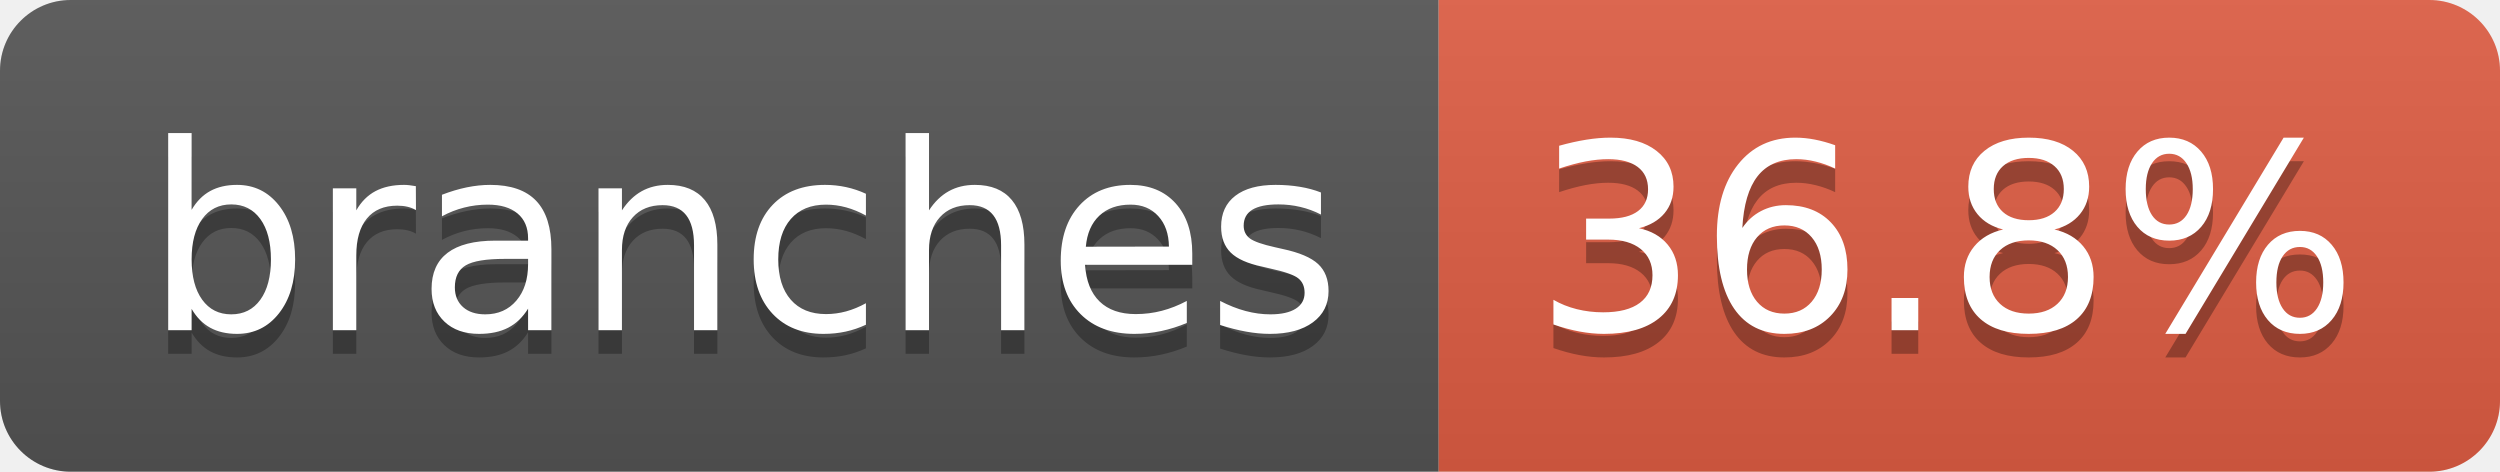
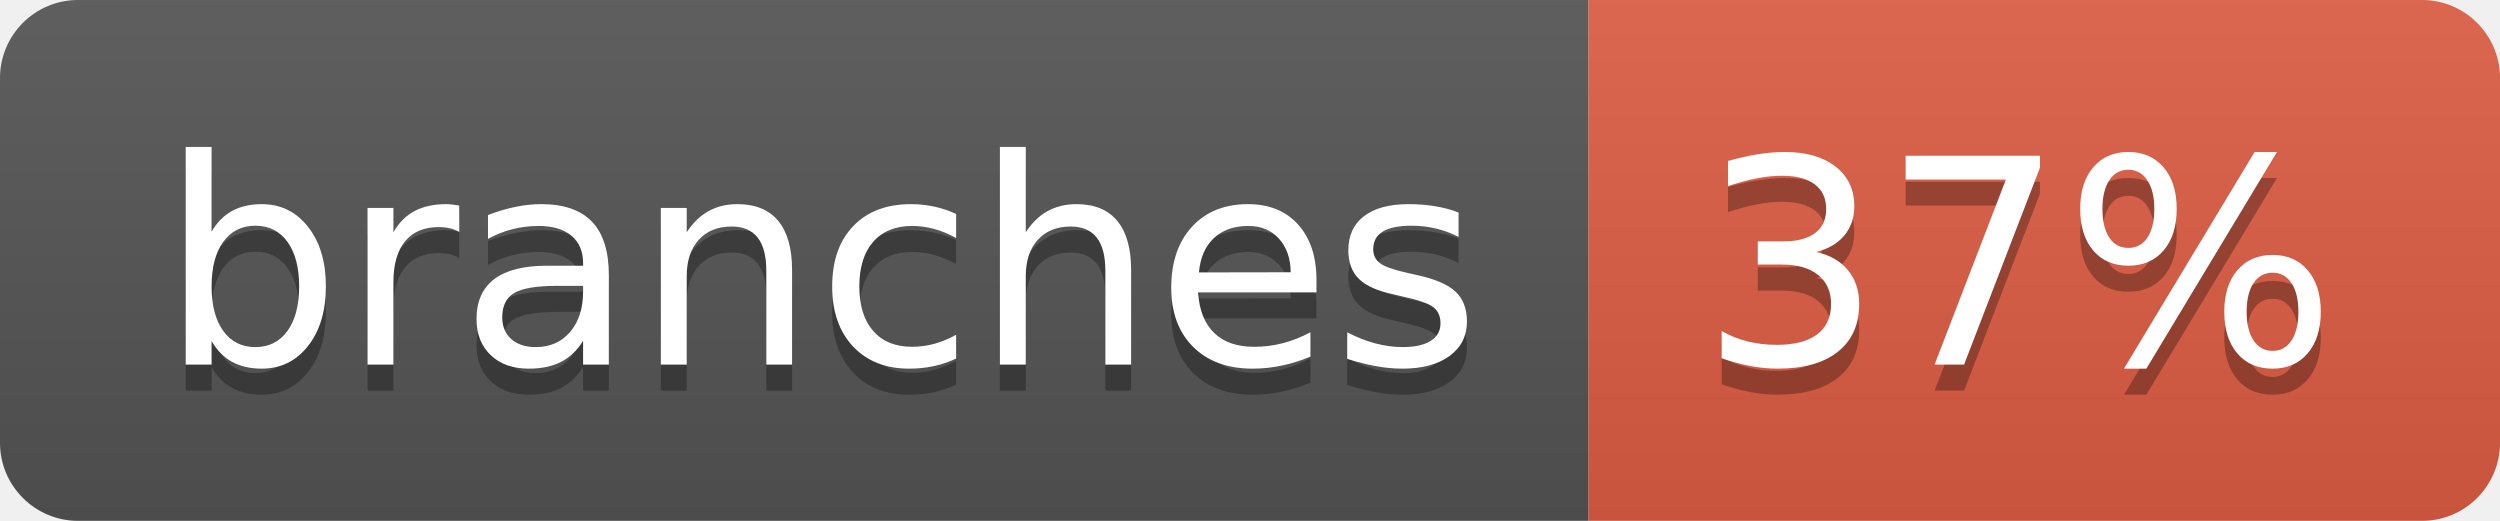
- <svg xmlns="http://www.w3.org/2000/svg" width="106" height="20" role="img" aria-label="branches: 36.8%">
+ <svg xmlns="http://www.w3.org/2000/svg" width="96" height="20" role="img" aria-label="branches: 37%">
  <linearGradient id="s" x2="0" y2="100%">
    <stop offset="0" stop-color="#bbb" stop-opacity=".1" />
    <stop offset="1" stop-opacity=".1" />
  </linearGradient>
  <clipPath id="r">
-     <rect width="106" height="20" rx="3" fill="#fff" />
+     <rect width="96" height="20" rx="3" fill="#fff" />
  </clipPath>
  <g clip-path="url(#r)">
    <rect width="61" height="20" fill="#555" />
-     <rect x="61" width="45" height="20" fill="#e05d44" />
-     <rect width="106" height="20" fill="url(#s)" />
+     <rect x="61" width="35" height="20" fill="#e05d44" />
+     <rect width="96" height="20" fill="url(#s)" />
  </g>
  <g fill="#fff" text-anchor="middle" font-family="Verdana,Geneva,DejaVu Sans,sans-serif" text-rendering="geometricPrecision" font-size="110">
    <text aria-hidden="true" x="315" y="150" fill="#010101" fill-opacity=".3" transform="scale(.1)" textLength="507">branches</text>
    <text x="315" y="140" transform="scale(.1)" fill="#fff" textLength="507">branches</text>
-     <text aria-hidden="true" x="825" y="150" fill="#010101" fill-opacity=".3" transform="scale(.1)" textLength="350">36.8%</text>
-     <text x="825" y="140" transform="scale(.1)" fill="#fff" textLength="350">36.8%</text>
+     <text aria-hidden="true" x="775" y="150" fill="#010101" fill-opacity=".3" transform="scale(.1)" textLength="245">37%</text>
+     <text x="775" y="140" transform="scale(.1)" fill="#fff" textLength="245">37%</text>
  </g>
</svg>
